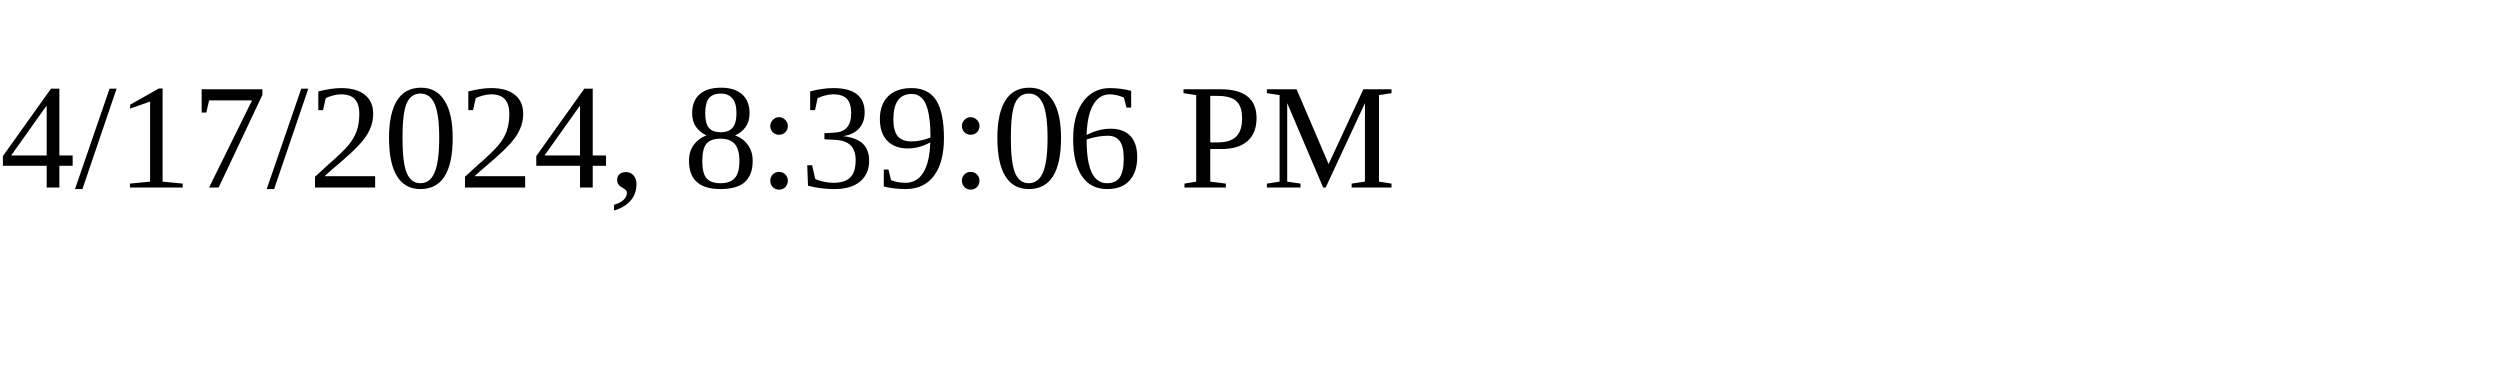
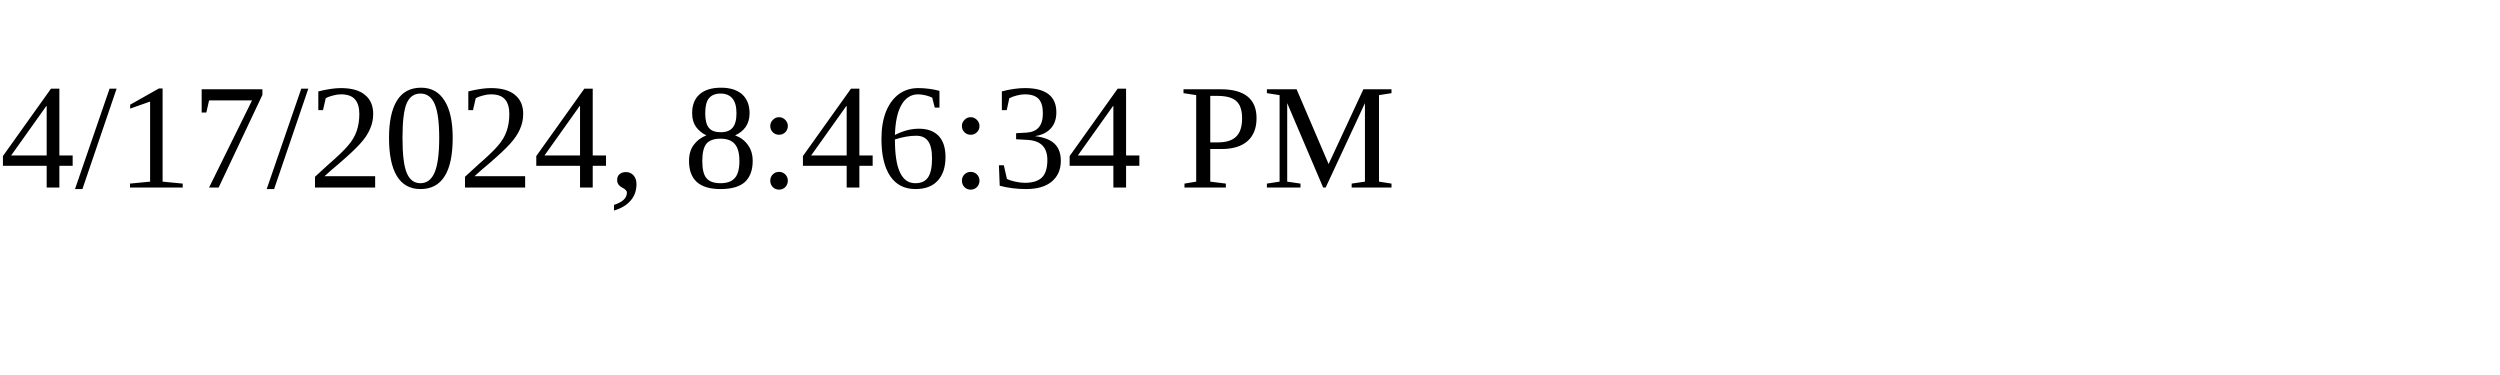
<svg xmlns="http://www.w3.org/2000/svg" height="30" width="200">
-   <text x="0" y="15">4/17/2024, 8:39:06 PM</text>
+   <text x="0" y="15">4/17/2024, 8:46:34 PM</text>
</svg>
